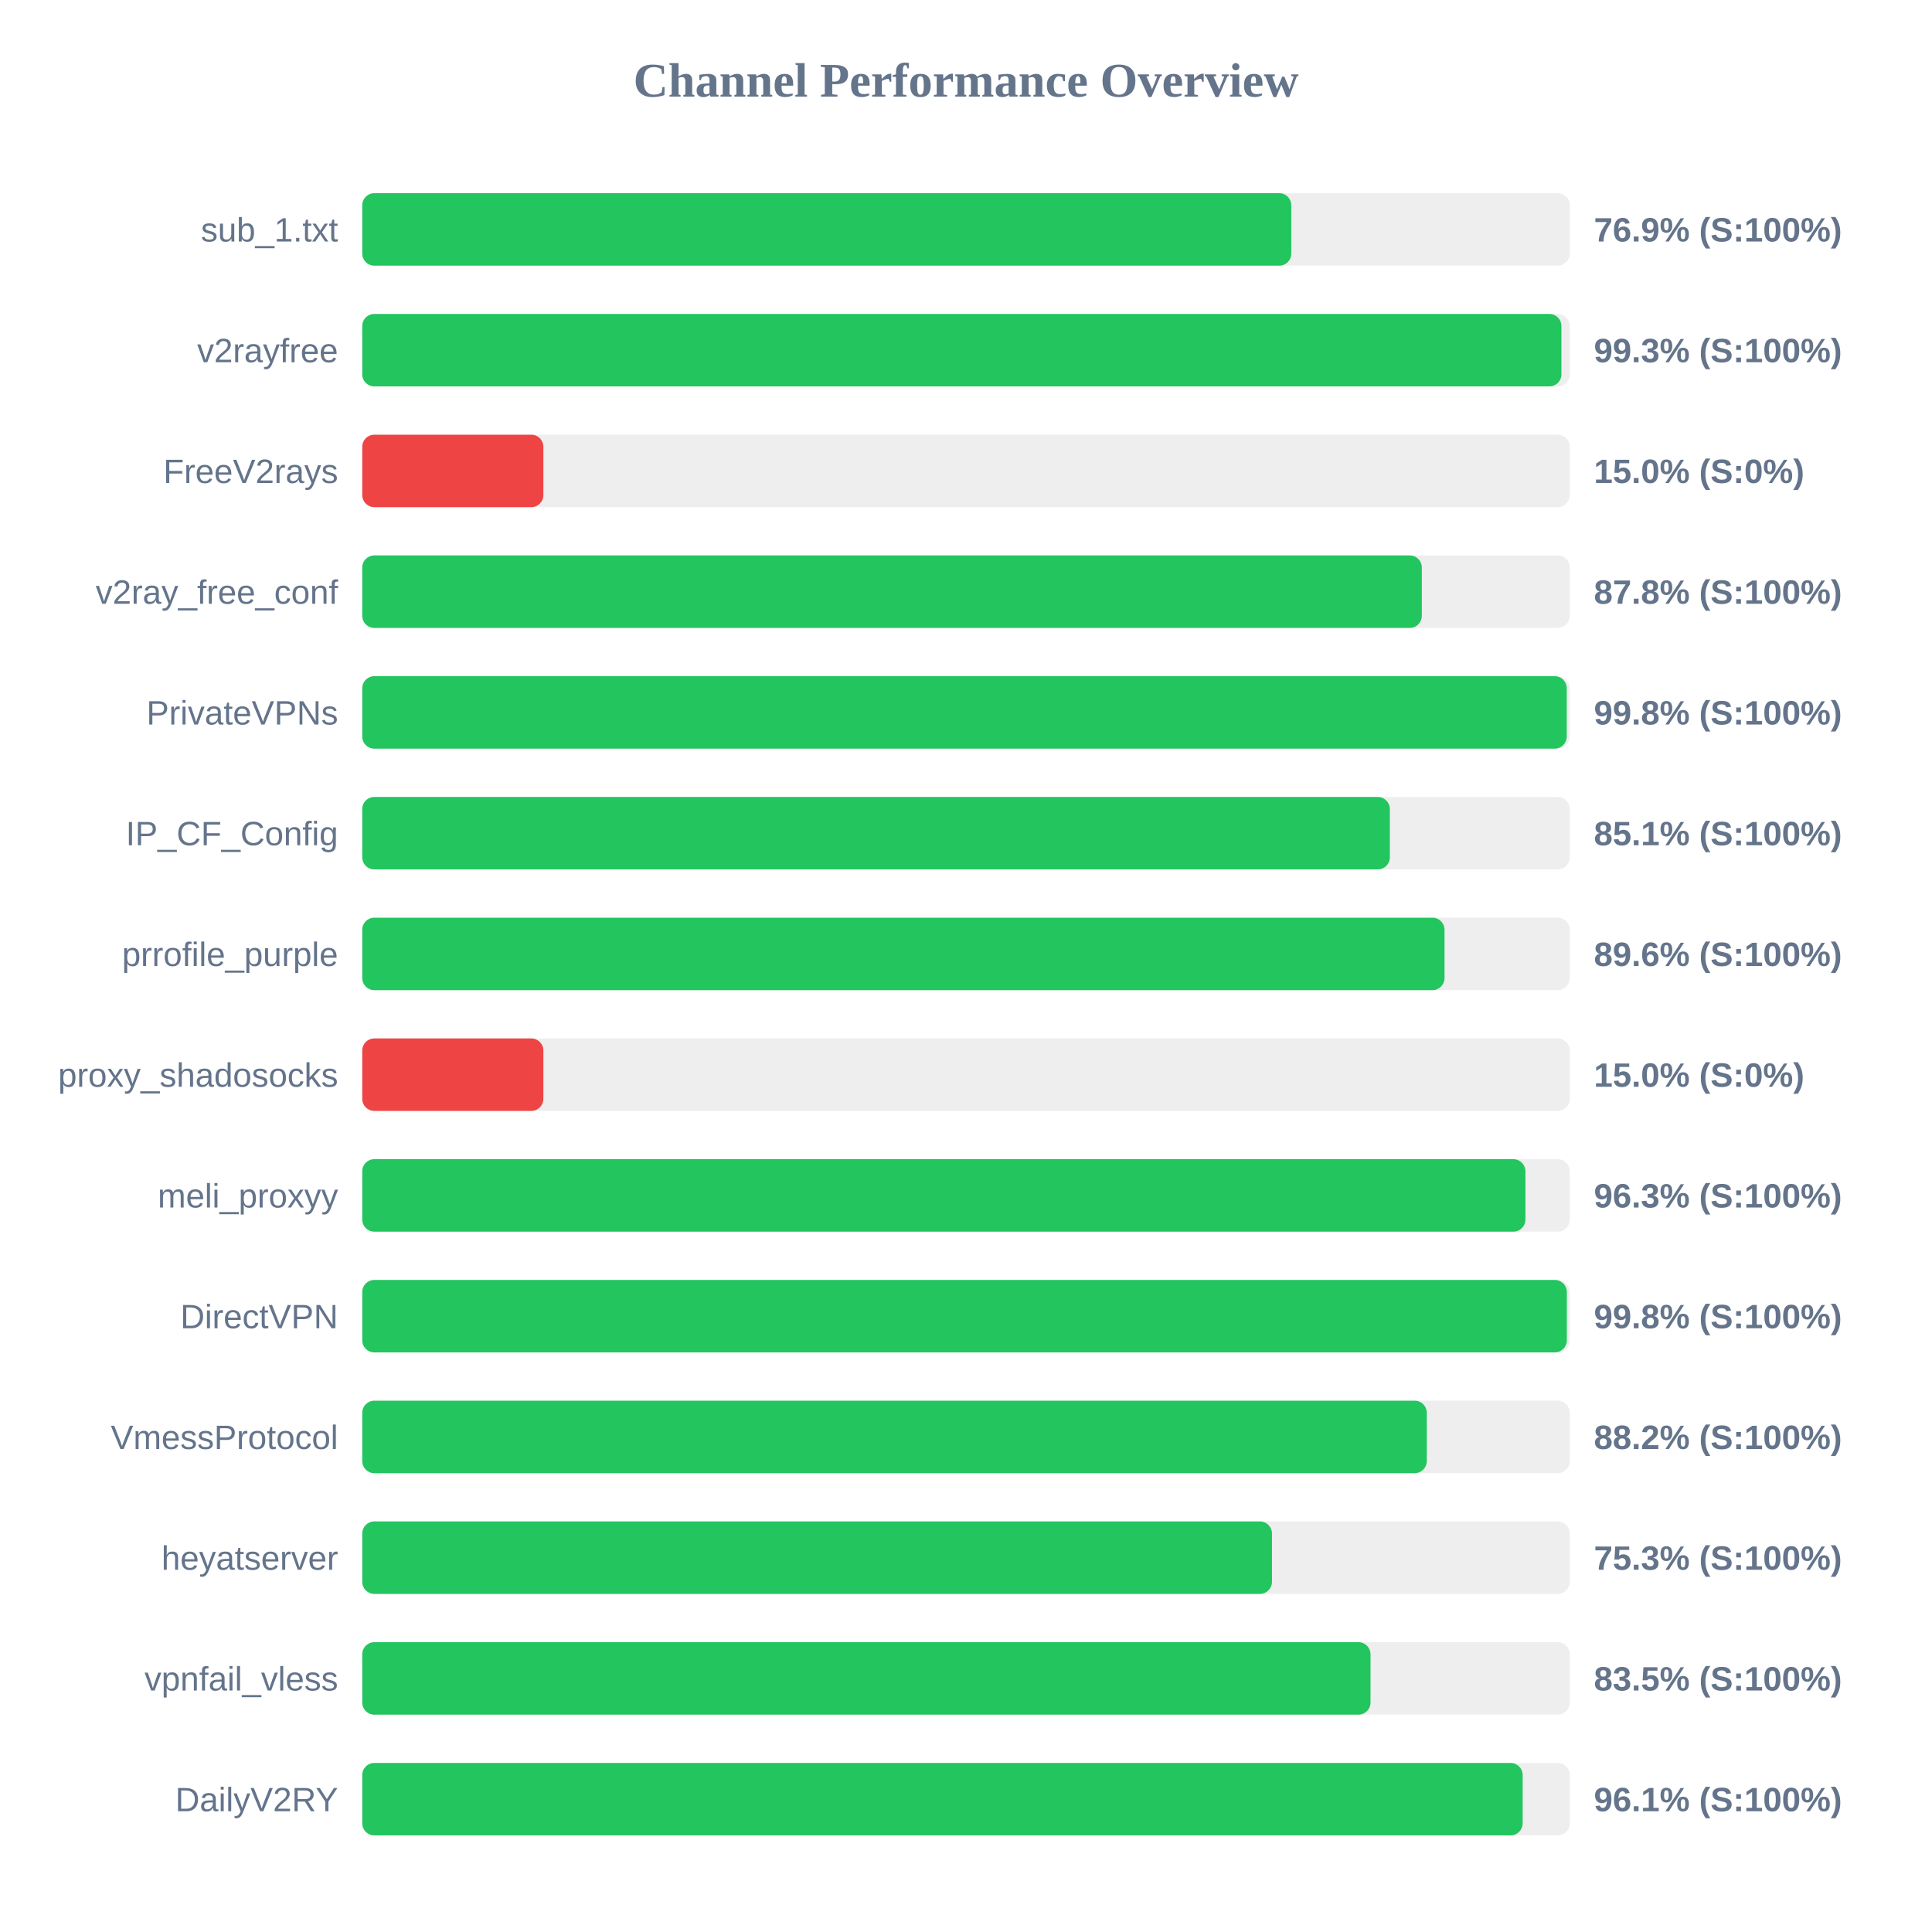
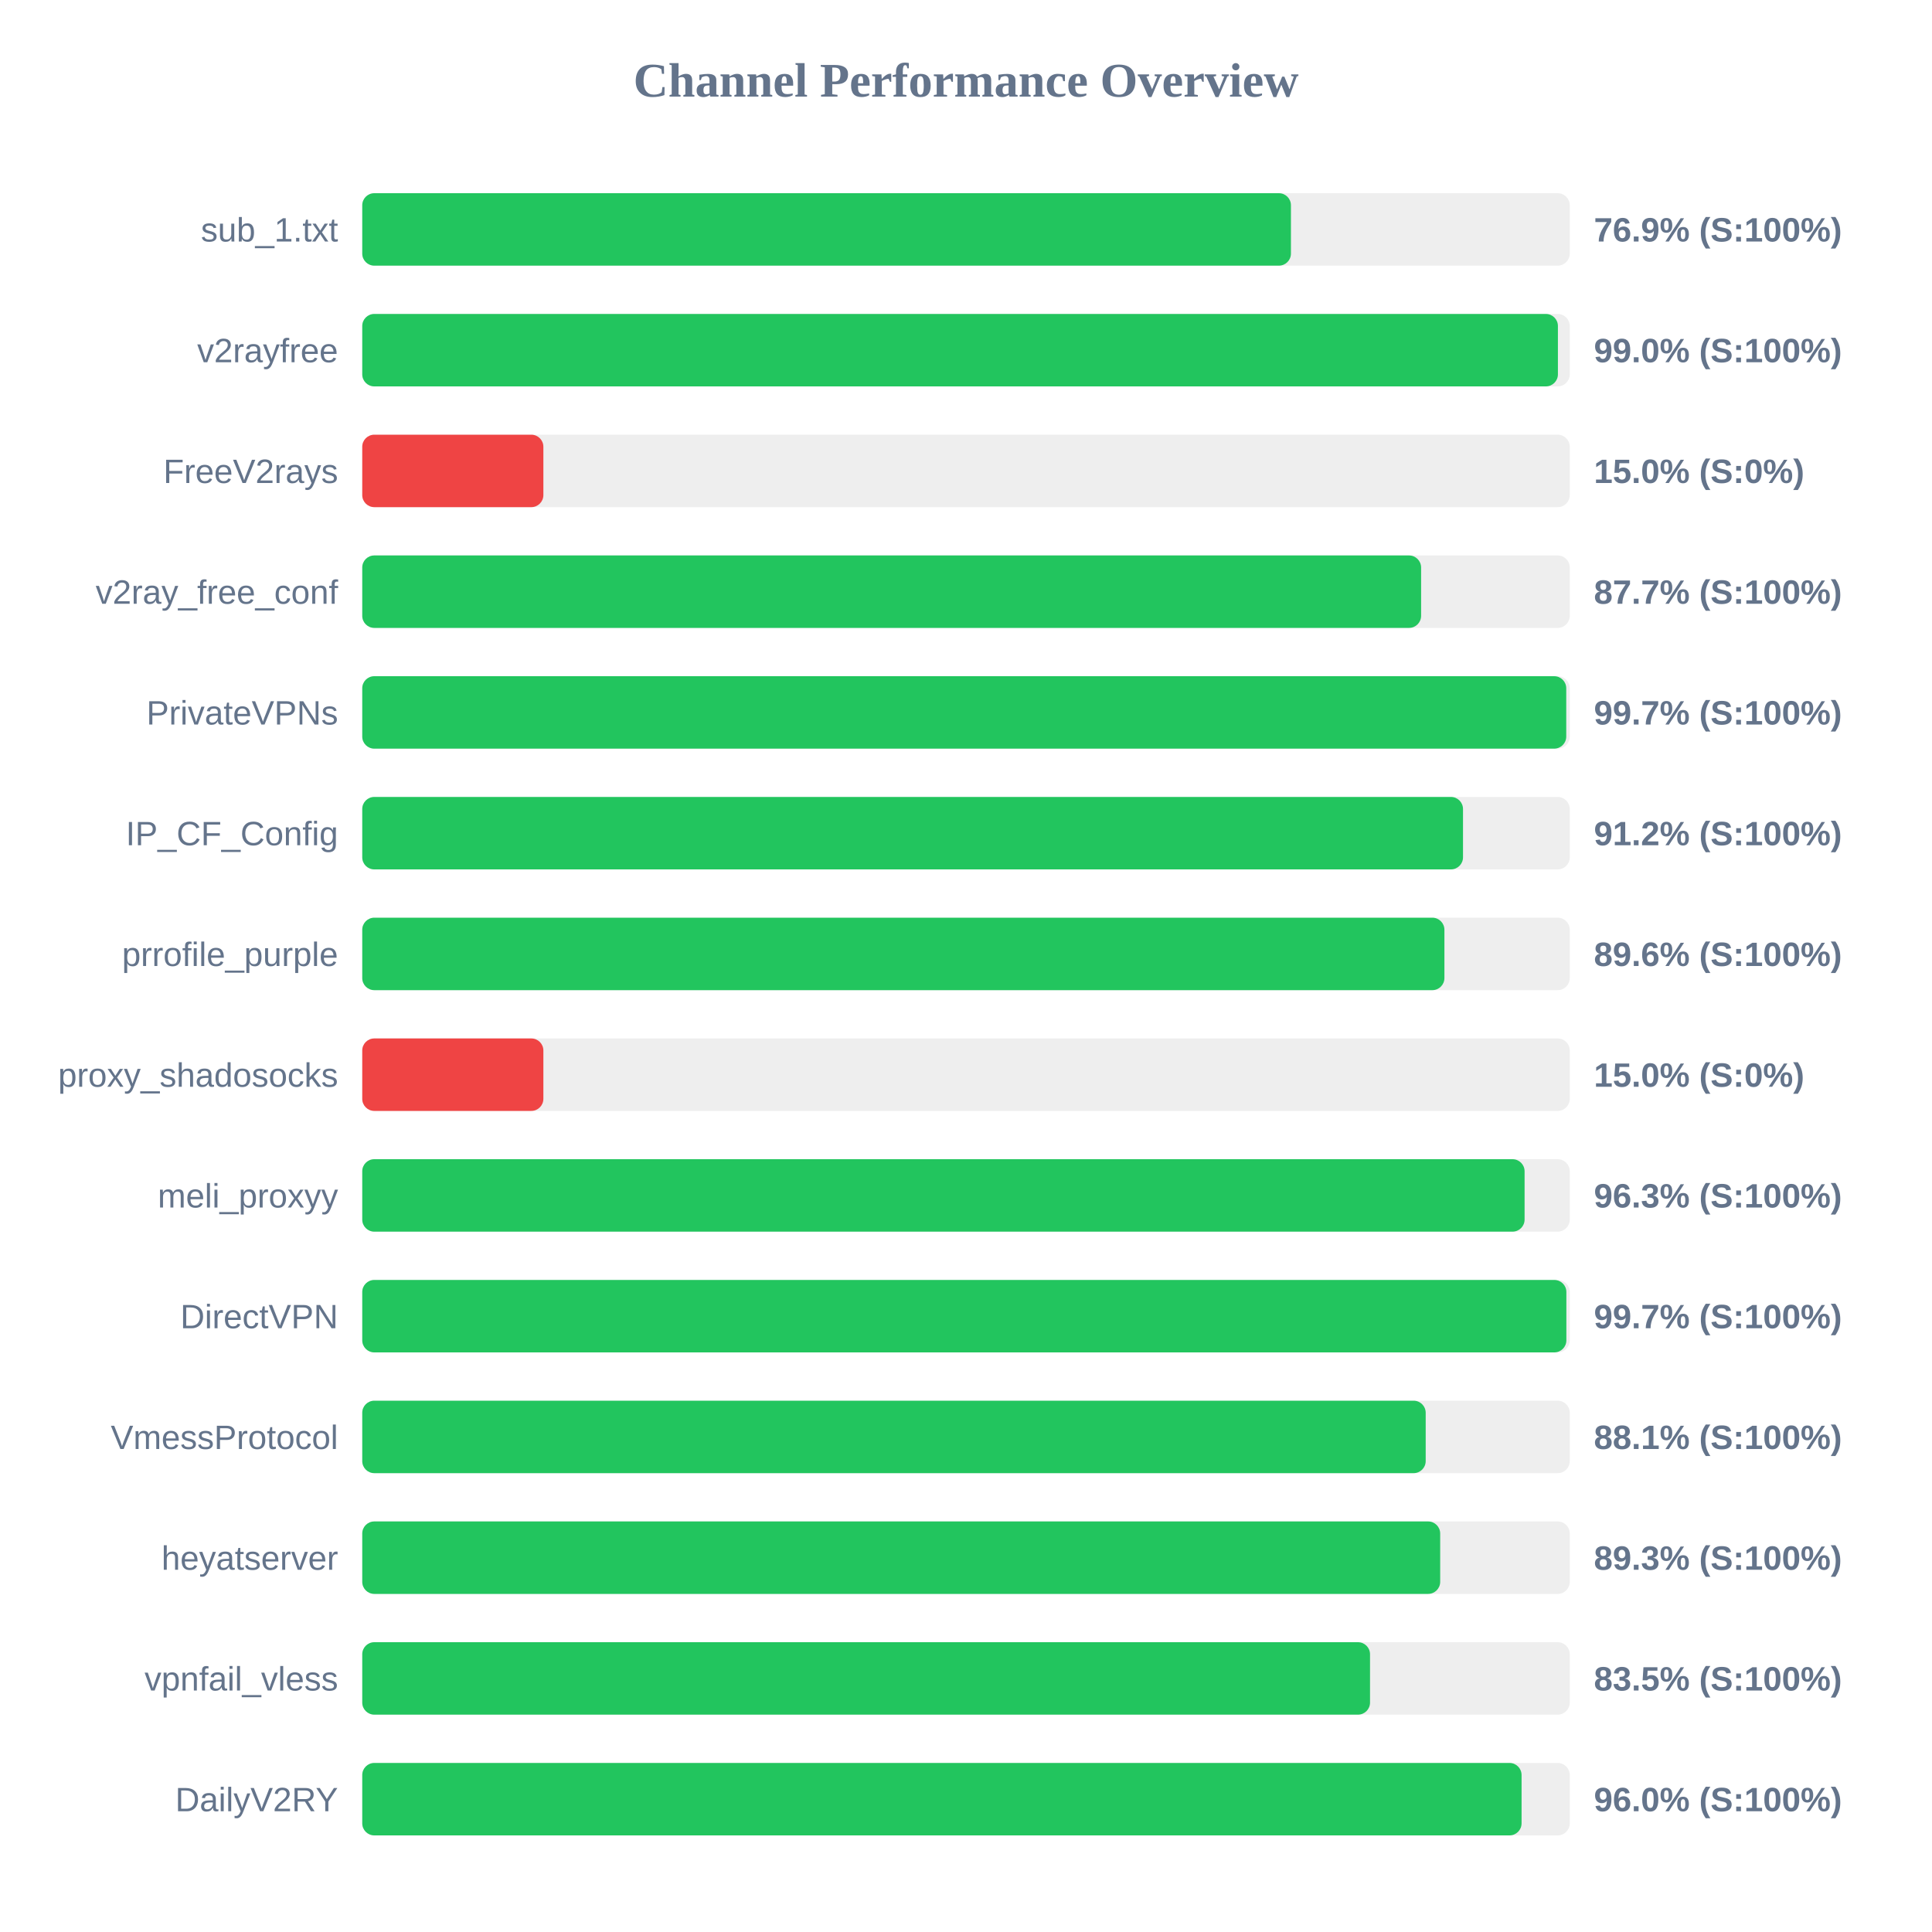
<svg xmlns="http://www.w3.org/2000/svg" width="800" height="800" version="1.1">
  <style>
        .row { font: 14px Arial; fill: #64748b; }
        .score { font: bold 14px Arial; fill: #64748b; }
    </style>
  <text x="400" y="40" text-anchor="middle" font-size="20px" font-weight="bold" fill="#64748b">Channel Performance Overview</text>
  <rect x="150" y="80" width="500" height="30" fill="#eee" rx="5" />
-   <rect x="150" y="80" width="384.7" height="30" fill="#22c55e" rx="5" />
+   <rect x="150" y="80" width="384.55" height="30" fill="#22c55e" rx="5" />
  <text x="140" y="100" text-anchor="end" class="row">sub_1.txt</text>
  <text x="660" y="100" text-anchor="start" class="score">76.9% (S:100%)</text>
  <rect x="150" y="130" width="500" height="30" fill="#eee" rx="5" />
-   <rect x="150" y="130" width="496.55" height="30" fill="#22c55e" rx="5" />
+   <rect x="150" y="130" width="495.1" height="30" fill="#22c55e" rx="5" />
  <text x="140" y="150" text-anchor="end" class="row">v2rayfree</text>
-   <text x="660" y="150" text-anchor="start" class="score">99.3% (S:100%)</text>
+   <text x="660" y="150" text-anchor="start" class="score">99.0% (S:100%)</text>
  <rect x="150" y="180" width="500" height="30" fill="#eee" rx="5" />
  <rect x="150" y="180" width="75.0" height="30" fill="#ef4444" rx="5" />
  <text x="140" y="200" text-anchor="end" class="row">FreeV2rays</text>
  <text x="660" y="200" text-anchor="start" class="score">15.0% (S:0%)</text>
  <rect x="150" y="230" width="500" height="30" fill="#eee" rx="5" />
-   <rect x="150" y="230" width="438.75" height="30" fill="#22c55e" rx="5" />
+   <rect x="150" y="230" width="438.45" height="30" fill="#22c55e" rx="5" />
  <text x="140" y="250" text-anchor="end" class="row">v2ray_free_conf</text>
-   <text x="660" y="250" text-anchor="start" class="score">87.8% (S:100%)</text>
+   <text x="660" y="250" text-anchor="start" class="score">87.7% (S:100%)</text>
  <rect x="150" y="280" width="500" height="30" fill="#eee" rx="5" />
-   <rect x="150" y="280" width="498.75" height="30" fill="#22c55e" rx="5" />
+   <rect x="150" y="280" width="498.55" height="30" fill="#22c55e" rx="5" />
  <text x="140" y="300" text-anchor="end" class="row">PrivateVPNs</text>
-   <text x="660" y="300" text-anchor="start" class="score">99.8% (S:100%)</text>
+   <text x="660" y="300" text-anchor="start" class="score">99.7% (S:100%)</text>
  <rect x="150" y="330" width="500" height="30" fill="#eee" rx="5" />
-   <rect x="150" y="330" width="425.5" height="30" fill="#22c55e" rx="5" />
+   <rect x="150" y="330" width="455.8" height="30" fill="#22c55e" rx="5" />
  <text x="140" y="350" text-anchor="end" class="row">IP_CF_Config</text>
-   <text x="660" y="350" text-anchor="start" class="score">85.1% (S:100%)</text>
+   <text x="660" y="350" text-anchor="start" class="score">91.2% (S:100%)</text>
  <rect x="150" y="380" width="500" height="30" fill="#eee" rx="5" />
-   <rect x="150" y="380" width="448.15" height="30" fill="#22c55e" rx="5" />
+   <rect x="150" y="380" width="448.1" height="30" fill="#22c55e" rx="5" />
  <text x="140" y="400" text-anchor="end" class="row">prrofile_purple</text>
  <text x="660" y="400" text-anchor="start" class="score">89.6% (S:100%)</text>
  <rect x="150" y="430" width="500" height="30" fill="#eee" rx="5" />
  <rect x="150" y="430" width="75.0" height="30" fill="#ef4444" rx="5" />
  <text x="140" y="450" text-anchor="end" class="row">proxy_shadosocks</text>
  <text x="660" y="450" text-anchor="start" class="score">15.0% (S:0%)</text>
  <rect x="150" y="480" width="500" height="30" fill="#eee" rx="5" />
-   <rect x="150" y="480" width="481.65" height="30" fill="#22c55e" rx="5" />
+   <rect x="150" y="480" width="481.3" height="30" fill="#22c55e" rx="5" />
  <text x="140" y="500" text-anchor="end" class="row">meli_proxyy</text>
  <text x="660" y="500" text-anchor="start" class="score">96.3% (S:100%)</text>
  <rect x="150" y="530" width="500" height="30" fill="#eee" rx="5" />
-   <rect x="150" y="530" width="498.8" height="30" fill="#22c55e" rx="5" />
+   <rect x="150" y="530" width="498.6" height="30" fill="#22c55e" rx="5" />
  <text x="140" y="550" text-anchor="end" class="row">DirectVPN</text>
-   <text x="660" y="550" text-anchor="start" class="score">99.8% (S:100%)</text>
+   <text x="660" y="550" text-anchor="start" class="score">99.7% (S:100%)</text>
  <rect x="150" y="580" width="500" height="30" fill="#eee" rx="5" />
-   <rect x="150" y="580" width="440.8" height="30" fill="#22c55e" rx="5" />
+   <rect x="150" y="580" width="440.35" height="30" fill="#22c55e" rx="5" />
  <text x="140" y="600" text-anchor="end" class="row">VmessProtocol</text>
-   <text x="660" y="600" text-anchor="start" class="score">88.2% (S:100%)</text>
+   <text x="660" y="600" text-anchor="start" class="score">88.1% (S:100%)</text>
  <rect x="150" y="630" width="500" height="30" fill="#eee" rx="5" />
-   <rect x="150" y="630" width="376.7" height="30" fill="#22c55e" rx="5" />
+   <rect x="150" y="630" width="446.35" height="30" fill="#22c55e" rx="5" />
  <text x="140" y="650" text-anchor="end" class="row">heyatserver</text>
-   <text x="660" y="650" text-anchor="start" class="score">75.3% (S:100%)</text>
+   <text x="660" y="650" text-anchor="start" class="score">89.3% (S:100%)</text>
  <rect x="150" y="680" width="500" height="30" fill="#eee" rx="5" />
-   <rect x="150" y="680" width="417.5" height="30" fill="#22c55e" rx="5" />
+   <rect x="150" y="680" width="417.3" height="30" fill="#22c55e" rx="5" />
  <text x="140" y="700" text-anchor="end" class="row">vpnfail_vless</text>
  <text x="660" y="700" text-anchor="start" class="score">83.5% (S:100%)</text>
  <rect x="150" y="730" width="500" height="30" fill="#eee" rx="5" />
-   <rect x="150" y="730" width="480.5" height="30" fill="#22c55e" rx="5" />
+   <rect x="150" y="730" width="480.05" height="30" fill="#22c55e" rx="5" />
  <text x="140" y="750" text-anchor="end" class="row">DailyV2RY</text>
-   <text x="660" y="750" text-anchor="start" class="score">96.1% (S:100%)</text>
+   <text x="660" y="750" text-anchor="start" class="score">96.0% (S:100%)</text>
</svg>
